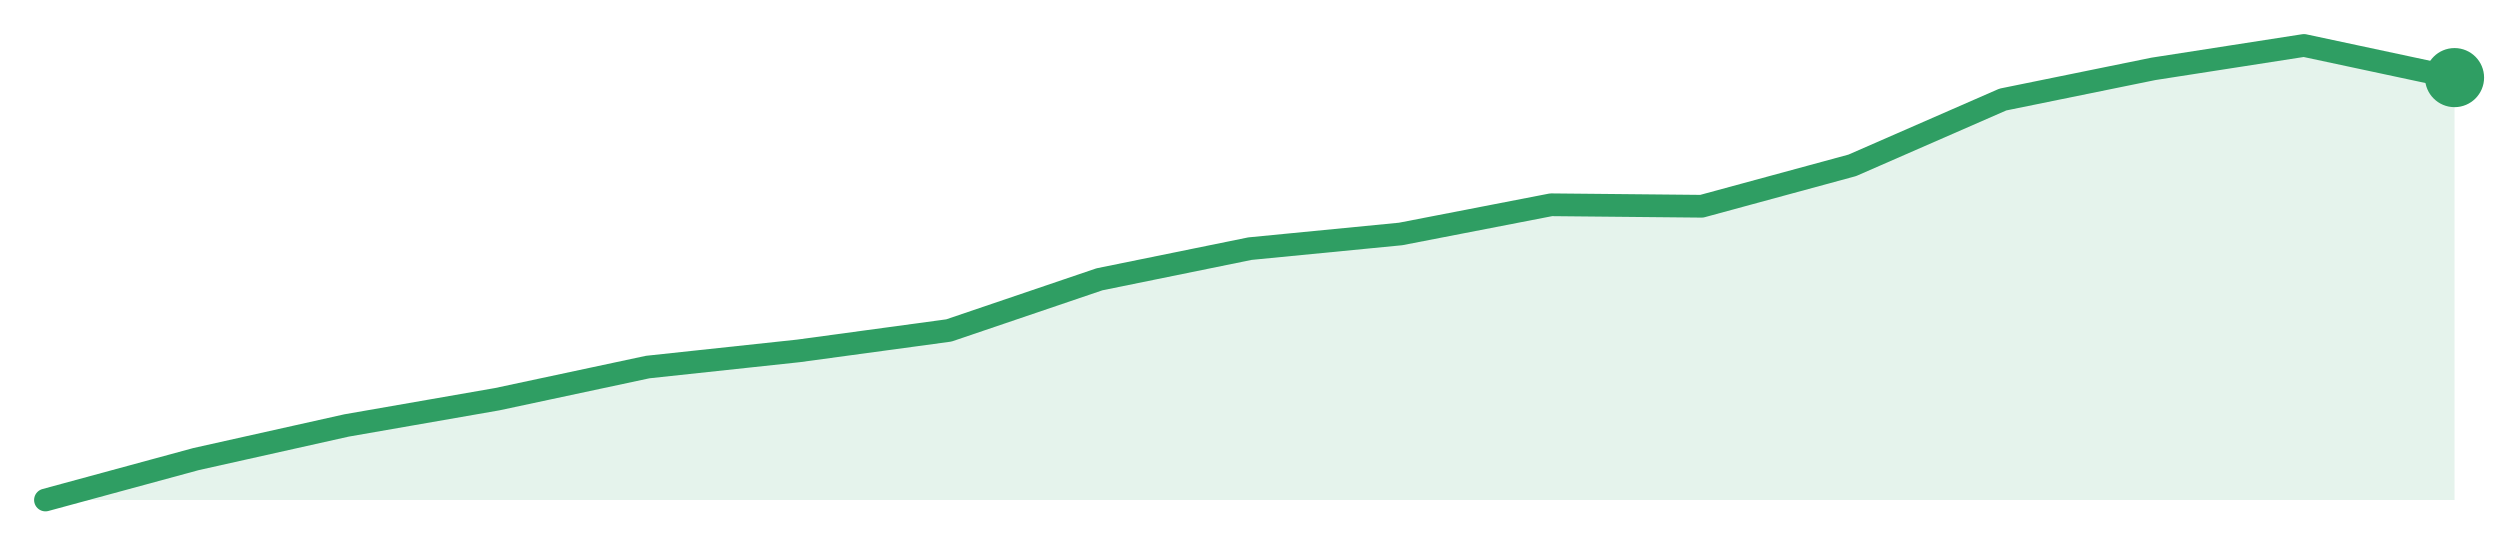
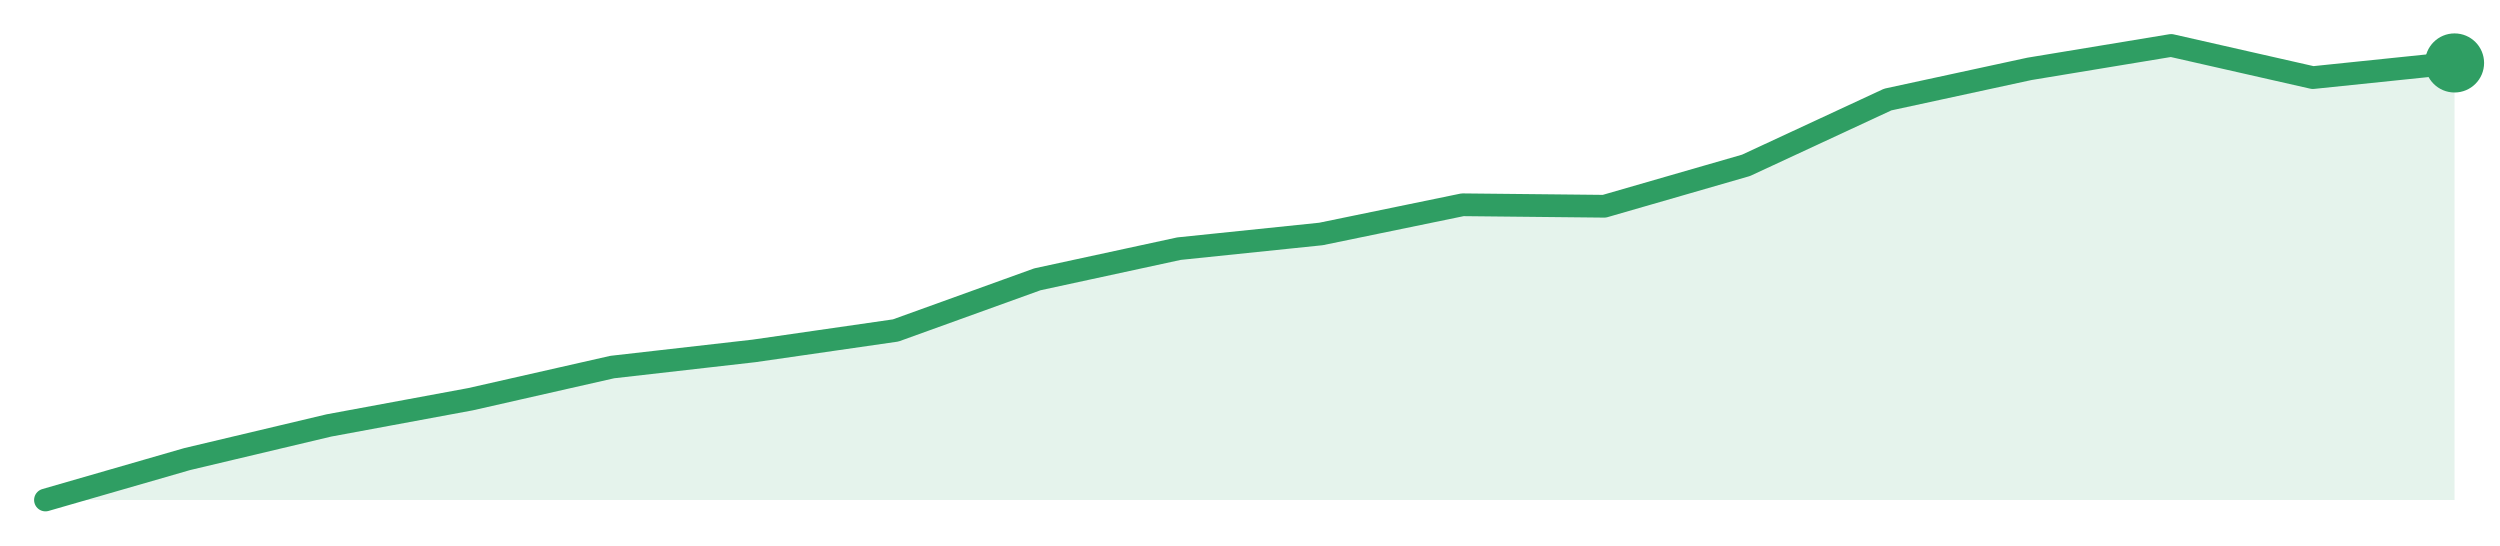
<svg xmlns="http://www.w3.org/2000/svg" width="220" height="48" viewBox="0 0 220 48" role="img" aria-label="trend">
-   <path d="M4.0,44.0 L4.0,44.0 L17.25,40.4 L30.5,37.44 L43.75,35.13 L57.0,32.3 L70.25,30.88 L83.5,29.08 L96.75,24.58 L110.0,21.88 L123.25,20.59 L136.5,18.02 L149.75,18.15 L163.0,14.55 L176.25,8.76 L189.5,6.06 L202.75,4.0 L216.0,6.83 L216.0,44.0 Z" fill="#2f9e631f" />
-   <path d="M4.0,44.0 L17.25,40.4 L30.5,37.44 L43.75,35.13 L57.0,32.3 L70.25,30.88 L83.5,29.08 L96.75,24.58 L110.0,21.88 L123.25,20.59 L136.5,18.02 L149.75,18.15 L163.0,14.55 L176.25,8.76 L189.5,6.06 L202.75,4.0 L216.0,6.83" fill="none" stroke="#2f9e63" stroke-width="2" stroke-linejoin="round" stroke-linecap="round" />
-   <circle cx="216.0" cy="6.83" r="2.6" fill="#2f9e63" />
+   <path d="M4.0,44.0 L4.0,44.0 L16.47,40.4 L28.94,37.44 L41.41,35.13 L53.88,32.3 L66.35,30.88 L78.82,29.08 L91.29,24.58 L103.76,21.88 L116.24,20.59 L128.71,18.02 L141.18,18.15 L153.65,14.55 L166.12,8.76 L178.59,6.06 L191.06,4.0 L203.53,6.83 L216.0,5.54 L216.0,44.0 Z" fill="#2f9e631f" />
+   <path d="M4.0,44.0 L16.47,40.4 L28.94,37.44 L41.41,35.13 L53.88,32.3 L66.35,30.88 L78.82,29.08 L91.29,24.58 L103.76,21.88 L116.24,20.59 L128.71,18.02 L141.18,18.15 L153.65,14.55 L166.12,8.76 L178.59,6.06 L191.06,4.0 L203.53,6.83 L216.0,5.54" fill="none" stroke="#2f9e63" stroke-width="2" stroke-linejoin="round" stroke-linecap="round" />
+   <circle cx="216.0" cy="5.54" r="2.6" fill="#2f9e63" />
</svg>
